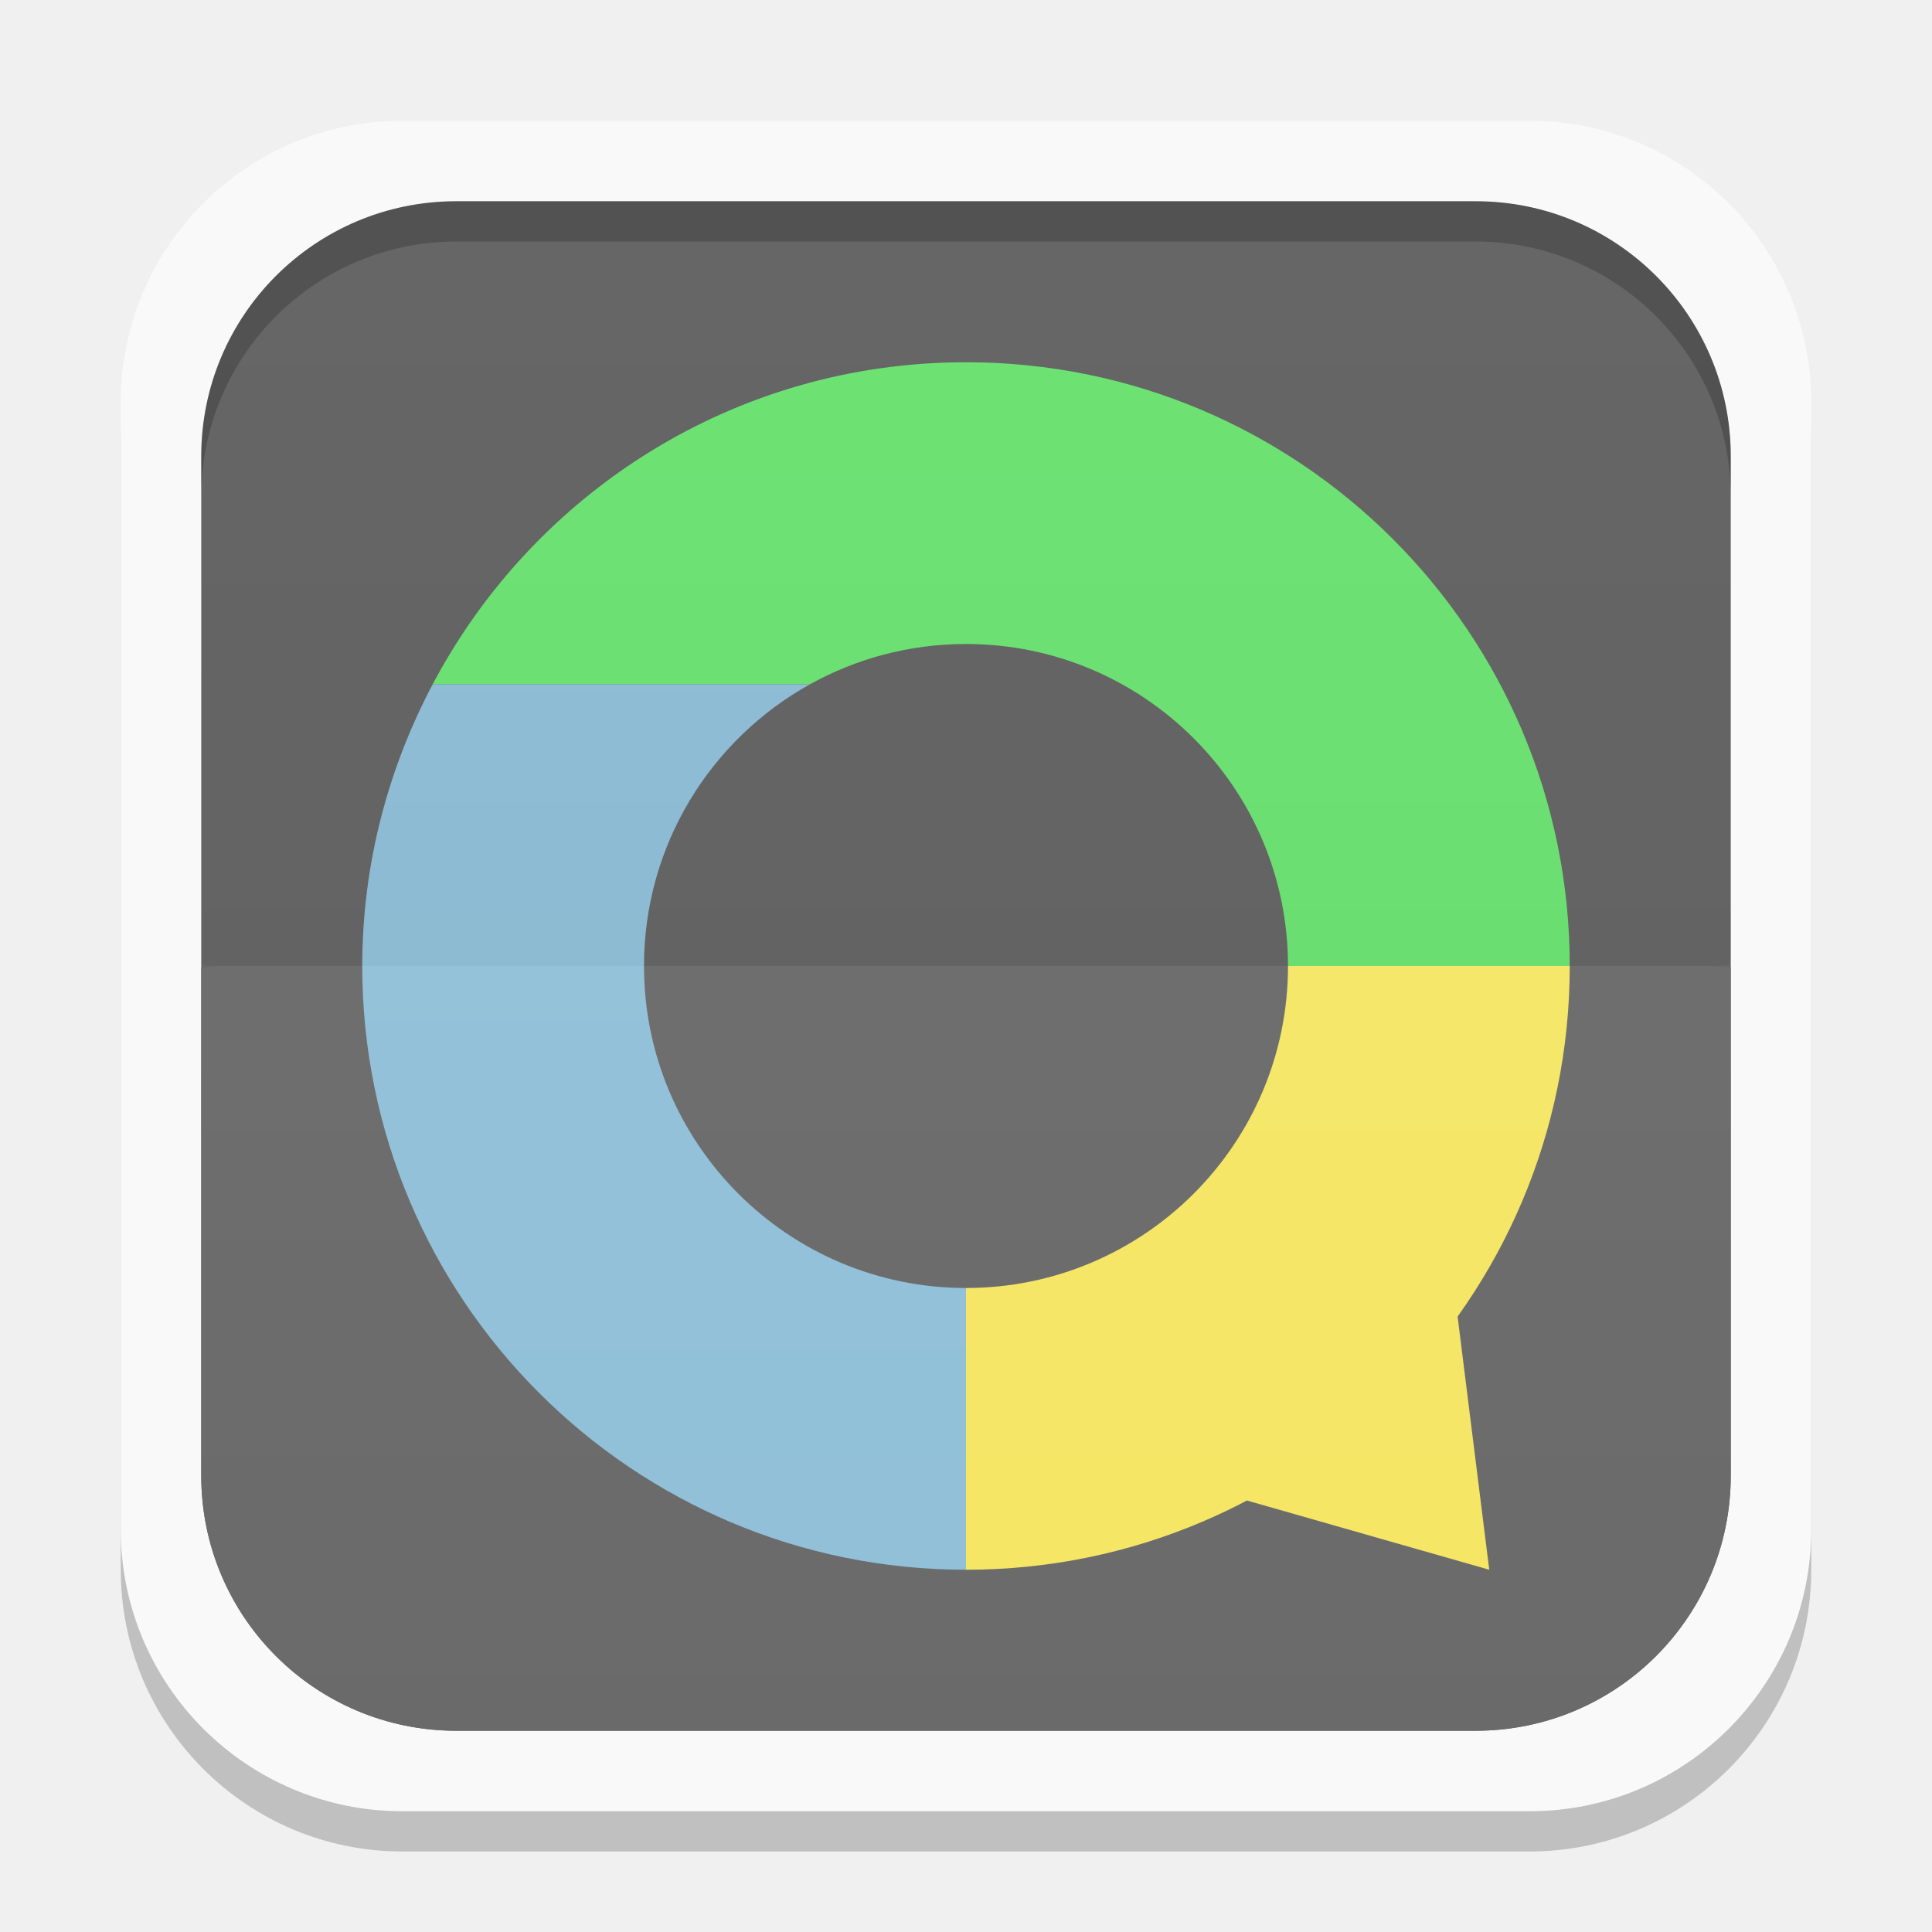
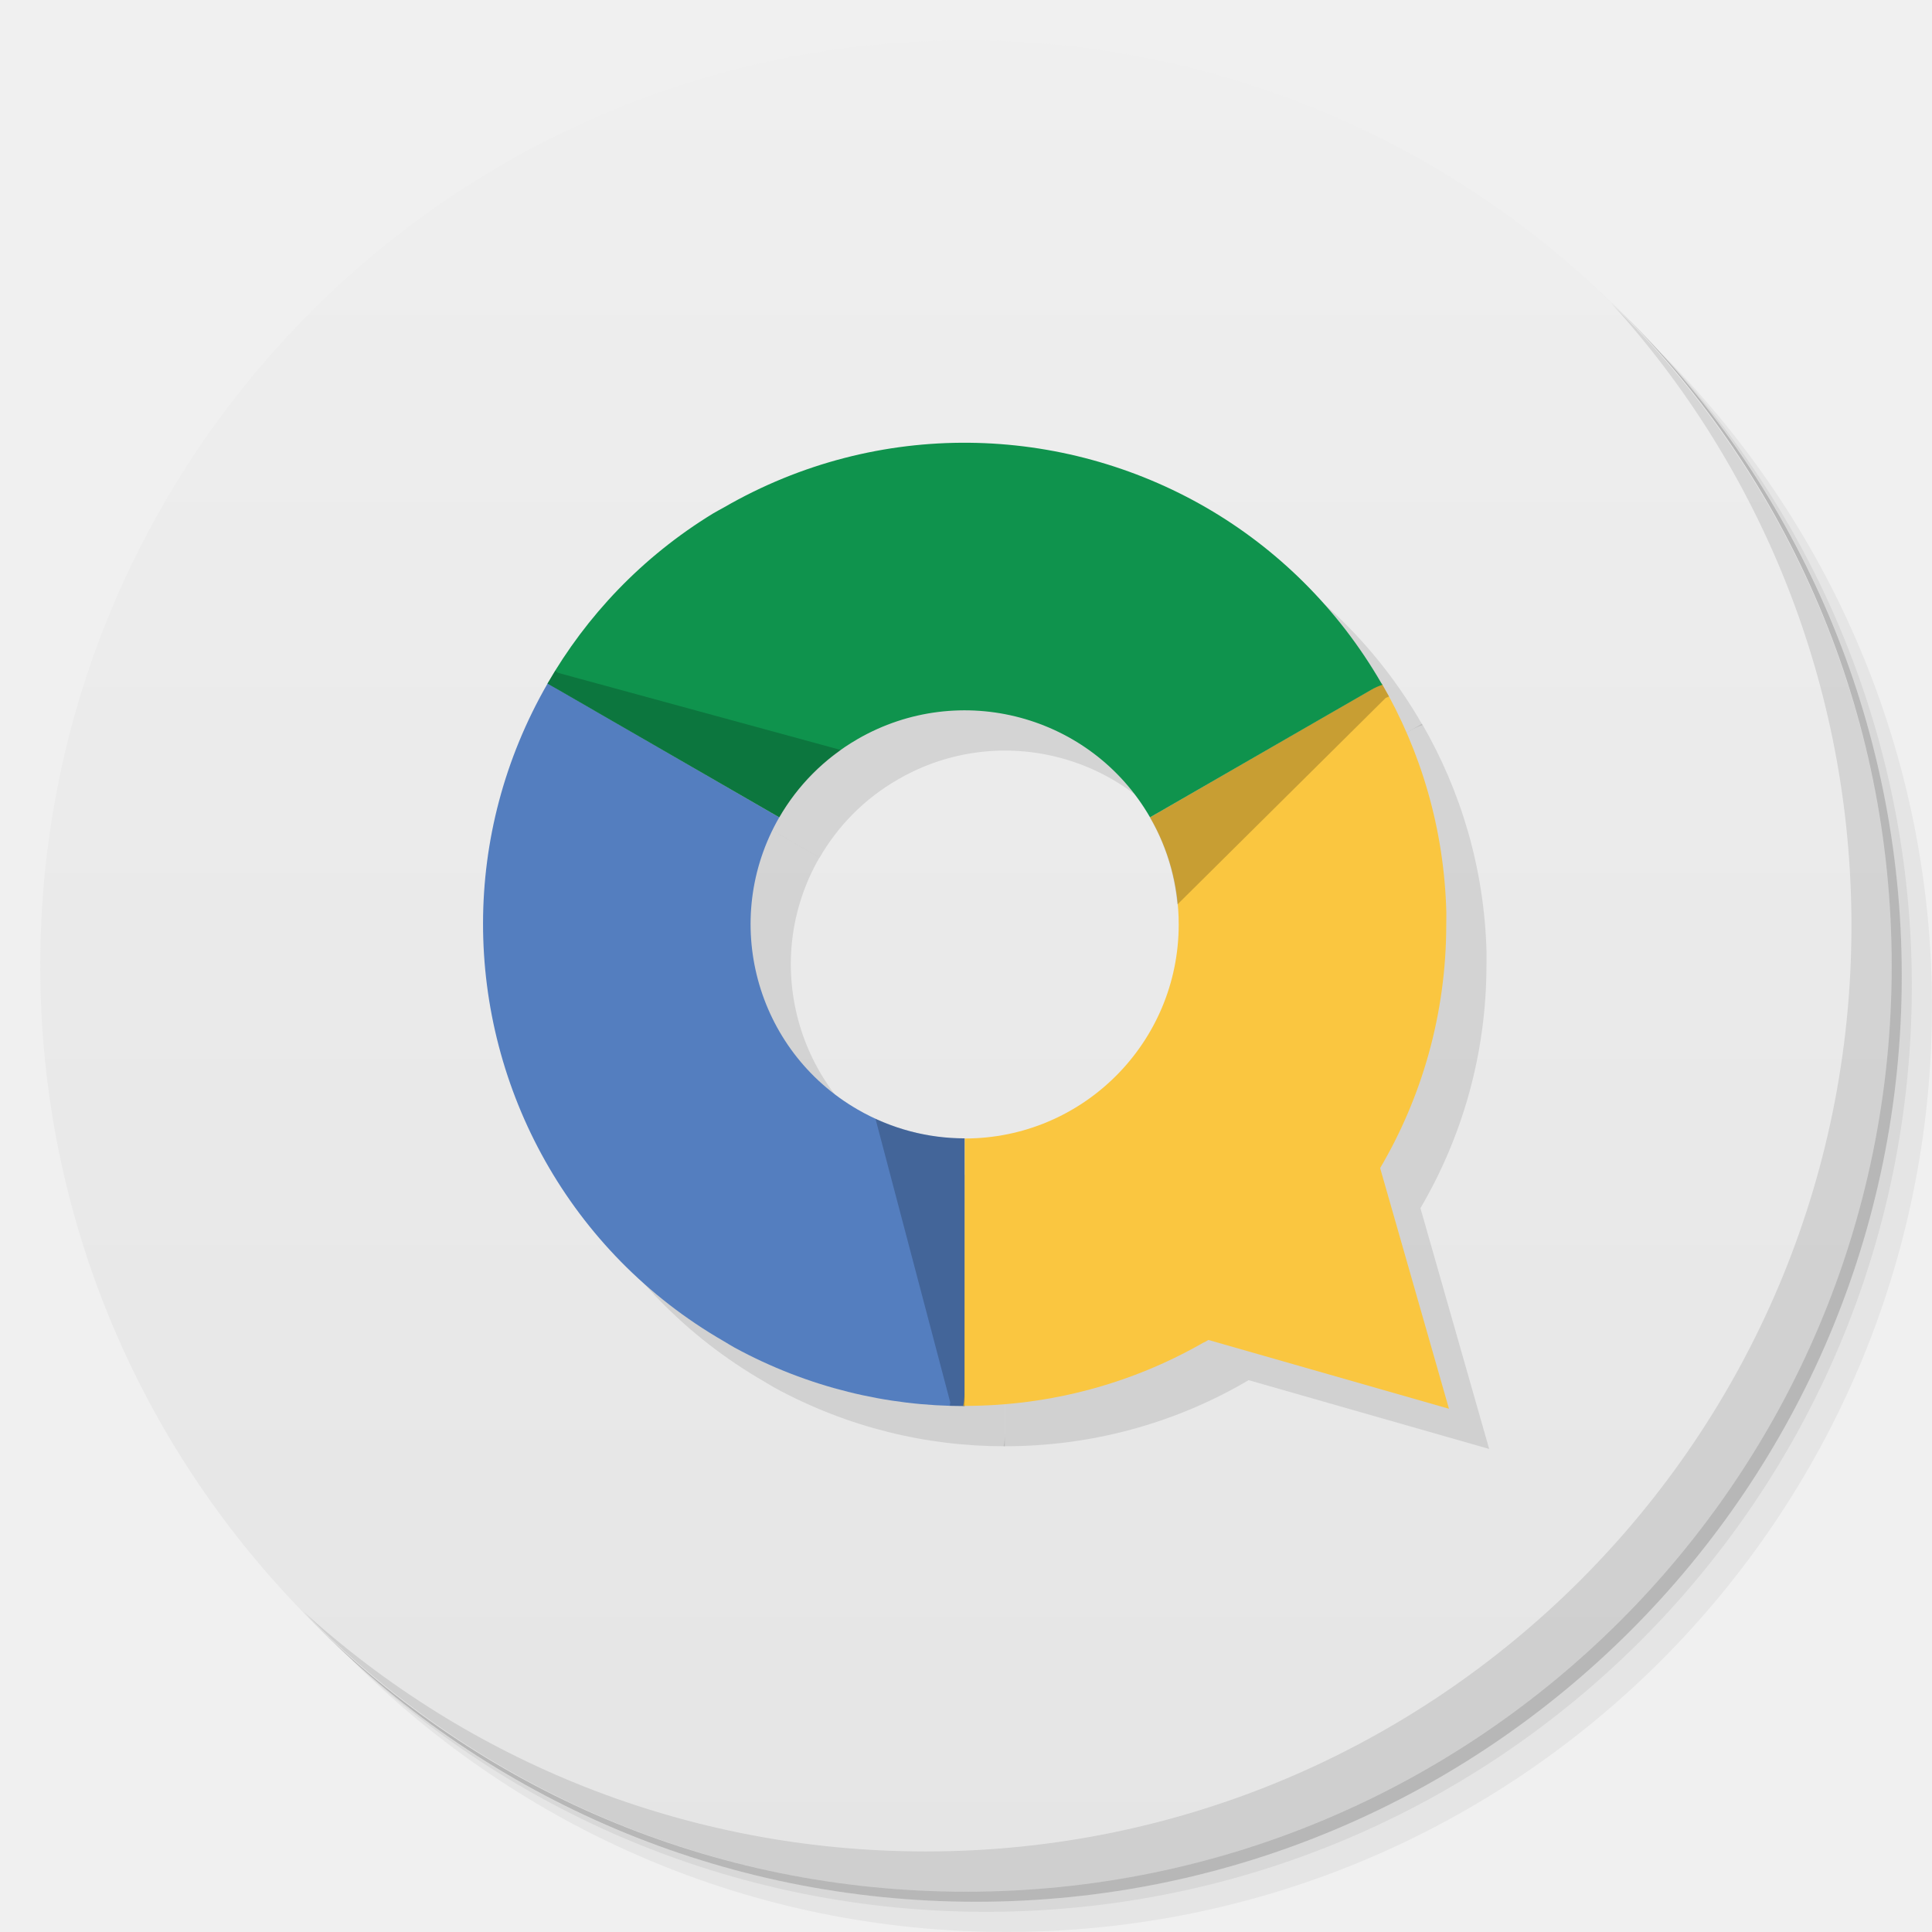
- <svg xmlns="http://www.w3.org/2000/svg" xmlns:xlink="http://www.w3.org/1999/xlink" width="48" height="48">
-   <defs>
-     <clipPath>
-       <path d="M -670.14,51.863 L -114.616,405.003 L -257.111,510.326 L -514.221,-71.013 L -670.14,51.863 z" />
-     </clipPath>
-     <clipPath>
-       <rect width="20" x="1" y="1" rx="2" height="20" fill="#fff" fill-rule="evenodd" />
-     </clipPath>
-     <clipPath>
-       <rect width="84" x="6" y="6" rx="6" height="84" fill="#fff" />
-     </clipPath>
-     <clipPath>
-       <path d="M 54.1,12.5 12.9,54.7 C -2.7,70.3 23,69 32.3,74.9 36.6,77.7 18.5,81.3 22.2,85 c 3.6,3.7 21.7,7.1 25.3,10.7 3.6,3.7 -7.3,7.6 -3.7,11.3 3.5,3.7 11.9,0.2 13.4,8.6 1.1,6.2 15.4,3.1 21.8,-2.2 4,-3.4 -6.9,-3.4 -3.3,-7.1 9,-9.1 17,-4.1 20.3,-12.5 1.8,-4.5 -13.6,-7.7 -9.5,-10.6 9.8,-6.9 45.8,-10.4 29.2,-27 L 73,12.5 c -5.3,-5 -14,-5 -18.9,0 z m -9.9,64.7 c 0.9,0 30.8,4 19.3,7.1 -4.4,1.2 -24.6,-7.1 -19.3,-7.1 z m 57.2,16.6 c 0,2.1 16.3,3.3 15.4,-0.5 -1.3,-6.4 -13.6,-5.9 -15.4,0.5 z m -69.5,11.1 c 3.7,3.2 9.3,-0.7 11.1,-5.2 -3.6,-4.7 -16.9,0.3 -11.1,5.2 z m 67.5,-6.7 c -4.6,4.2 0.8,8.6 5.3,5.7 1.2,-0.8 -0.1,-4.7 -5.3,-5.7 z" />
-     </clipPath>
-     <clipPath>
-       <rect width="96" x="-100" height="96" fill="#fff" />
-     </clipPath>
-     <clipPath>
-       <path d="M 95.311,352.545 L 476.403,352.545 L 476.403,71.423 L 95.311,71.423 L 95.311,352.545 z" />
-     </clipPath>
-     <clipPath>
-       <path d="M 93.311,354.545 L 478.511,354.545 L 478.511,69.185 L 93.311,69.185 L 93.311,354.545 z" />
-     </clipPath>
-     <clipPath>
-       <path d="M 93.311,69.185 L 478.511,69.185 L 478.511,354.545 L 93.311,354.545 L 93.311,69.185 z" />
-     </clipPath>
-     <clipPath>
-       <path d="M 92.311,355.545 L 479.511,355.545 L 479.511,68.185 L 92.311,68.185 L 92.311,355.545 z" />
-     </clipPath>
-     <linearGradient gradientTransform="translate(0,-1004.362)" y2="1047.36" x2="0" y1="1028.36" gradientUnits="userSpaceOnUse" id="0" xlink:href="#1" />
+ <svg xmlns="http://www.w3.org/2000/svg" xmlns:xlink="http://www.w3.org/1999/xlink" width="48" viewBox="0 0 13.547 13.547" height="48" id="svg2" version="1.1">
+   <defs id="defs4">
+     <linearGradient id="linearGradient3944">
+       <stop style="stop-color:#ea635d;stop-opacity:1;" offset="0" id="stop3946" />
+       <stop style="stop-color:#f96963;stop-opacity:1;" offset="1" id="stop3948" />
+     </linearGradient>
+     <linearGradient id="0">
+       <stop stop-color="#198ba6" id="stop7" />
+       <stop offset="1" stop-color="#42c9e7" id="stop9" />
+     </linearGradient>
+     <clipPath id="clipPath11">
+       <path d="m 489.217,197.275 c -2.603,0 -3.953,-1.367 -3.953,-3.971 l 0,0 0,-1.034 c 0,-2.604 1.35,-3.971 3.953,-3.971 l 0,0 1.035,0 c 2.62,0 3.97,1.367 3.97,3.971 l 0,0 0,1.034 c 0,2.604 -1.35,3.971 -3.97,3.971 l 0,0 -1.035,0 z" id="path13" />
+     </clipPath>
    <linearGradient id="1">
-       <stop stop-color="#ffffff" />
-       <stop offset="1" stop-color="#ffffff" stop-opacity="0" />
-     </linearGradient>
-     <linearGradient xlink:href="#3" id="2" gradientUnits="userSpaceOnUse" y1="1028.36" x2="0" y2="1047.36" gradientTransform="matrix(1,0,0,-1,0,1052.362)" />
-     <linearGradient id="3">
-       <stop />
-       <stop offset="1" stop-opacity="0" />
-     </linearGradient>
+       <stop stop-color="#620000" id="stop16" offset="0" style="stop-color:#f96963;stop-opacity:1;" />
+       <stop offset="1" stop-color="#dd0f0f" id="stop18" style="stop-color:#f96963;stop-opacity:1;" />
+     </linearGradient>
+     <clipPath id="clipPath20">
+       <rect y="223" x="307" height="42" width="42" transform="matrix(0,1,-1,0,0,0)" fill="url(#2)" color="#bebebe" rx="9" id="rect22" />
+     </clipPath>
+     <linearGradient xlink:href="#1" id="2" gradientUnits="userSpaceOnUse" gradientTransform="matrix(0.175,0,0,0.175,302.8,216)" y1="280" x2="0" y2="40" />
+     <clipPath id="clipPath25">
+       <rect y="85" x="433" height="22" width="22" fill="url(#3)" color="#bebebe" rx="4" id="rect27" />
+     </clipPath>
+     <linearGradient xlink:href="#1" id="3" gradientUnits="userSpaceOnUse" gradientTransform="matrix(0.0875,0,0,0.0875,430.9,81.5)" y1="291.43" x2="0" y2="40" />
+     <clipPath id="clipPath30">
+       <rect width="30" height="30" x="433" y="37" fill="url(#4)" color="#bebebe" rx="6" id="rect32" />
+     </clipPath>
+     <linearGradient xlink:href="#1" id="4" gradientUnits="userSpaceOnUse" gradientTransform="matrix(0.1193182,0,0,0.1193182,430.1364,32.22727)" y1="291.43" x2="0" y2="40" />
+     <clipPath id="clipPath35">
+       <rect width="16" height="16" x="304" y="212" transform="matrix(0,1,-1,0,0,0)" fill="url(#5)" color="#bebebe" rx="3" id="rect37" />
+     </clipPath>
+     <linearGradient xlink:href="#1" id="5" gradientUnits="userSpaceOnUse" gradientTransform="matrix(0.06666667,0,0,0.06666667,302.4,209.3333)" y1="280" x2="0" y2="40" />
+     <clipPath id="clipPath40">
+       <rect y="46" x="34" height="220" width="220" fill="url(#6)" color="#bebebe" rx="50" id="rect42" />
+     </clipPath>
+     <linearGradient xlink:href="#1" id="6" gradientUnits="userSpaceOnUse" gradientTransform="translate(0,-4)" y1="280" x2="0" y2="40" />
+     <clipPath id="clipPath45">
+       <rect y="142" x="290" height="60" width="60" fill="url(#7)" color="#bebebe" rx="12.5" id="rect47" />
+     </clipPath>
+     <linearGradient xlink:href="#1" id="7" gradientUnits="userSpaceOnUse" y1="204" x2="0" y2="140" />
+     <clipPath id="clipPath50">
+       <rect width="88" height="88" x="292" y="32" fill="url(#8)" color="#bebebe" rx="18" id="rect52" />
+     </clipPath>
+     <linearGradient xlink:href="#1" id="8" gradientUnits="userSpaceOnUse" y1="124" x2="0" y2="28" />
+     <clipPath id="clipPath55">
+       <rect y="101" x="417" height="22" width="22" fill="url(#9)" color="#bebebe" rx="5" id="rect57" />
+     </clipPath>
+     <linearGradient xlink:href="#1" id="9" gradientUnits="userSpaceOnUse" gradientTransform="matrix(0.0875,0,0,0.0875,414.9,97.5)" y1="302.86" x2="0" y2="28.571" />
+     <clipPath id="clipPath60">
+       <rect width="30" height="30" x="417" y="53" fill="url(#A)" color="#bebebe" rx="7" id="rect62" />
+     </clipPath>
+     <linearGradient xlink:href="#1" id="A" gradientUnits="userSpaceOnUse" gradientTransform="matrix(0.1193182,0,0,0.1193182,414.1364,48.22727)" y1="299.81" x2="0" y2="31.619" />
+     <use id="B" opacity="0.2" fill="#ffffff" xlink:href="#U" />
+     <clipPath id="clipPath66">
+       <use xlink:href="#B" transform="matrix(8,0,0,8,-2141.576,-54.42424)" id="use68" />
+     </clipPath>
+     <clipPath id="clipPath70">
+       <use xlink:href="#B" id="use72" />
+     </clipPath>
+     <use id="C" fill="none" xlink:href="#U" />
+     <clipPath id="clipPath75">
+       <use xlink:href="#C" id="use77" />
+     </clipPath>
+     <clipPath id="clipPath79">
+       <use transform="matrix(8,0,0,8,-2141.576,-54.42424)" xlink:href="#C" id="use81" />
+     </clipPath>
+     <use id="D" fill="none" xlink:href="#U" />
+     <clipPath id="clipPath84">
+       <use xlink:href="#D" id="use86" />
+     </clipPath>
+     <clipPath id="clipPath88">
+       <use transform="matrix(8,0,0,8,-2141.576,-54.42424)" xlink:href="#D" id="use90" />
+     </clipPath>
+     <use id="E" fill="none" xlink:href="#U" />
+     <clipPath id="clipPath93">
+       <use xlink:href="#E" id="use95" />
+     </clipPath>
+     <clipPath id="clipPath97">
+       <use transform="matrix(8,0,0,8,-2141.576,-54.42424)" xlink:href="#E" id="use99" />
+     </clipPath>
+     <use id="F" fill="none" xlink:href="#U" />
+     <clipPath id="clipPath102">
+       <use xlink:href="#F" id="use104" />
+     </clipPath>
+     <clipPath id="clipPath106">
+       <use transform="matrix(8,0,0,8,-2141.576,-54.42424)" xlink:href="#F" id="use108" />
+     </clipPath>
+     <use id="G" fill="none" xlink:href="#U" />
+     <clipPath id="clipPath111">
+       <use xlink:href="#G" id="use113" />
+     </clipPath>
+     <clipPath id="clipPath115">
+       <use transform="matrix(8,0,0,8,-2141.576,-54.42424)" xlink:href="#G" id="use117" />
+     </clipPath>
+     <use id="H" fill="none" xlink:href="#U" />
+     <clipPath id="clipPath120">
+       <use xlink:href="#H" id="use122" />
+     </clipPath>
+     <clipPath id="clipPath124">
+       <use transform="matrix(8,0,0,8,-2141.576,-54.42424)" xlink:href="#H" id="use126" />
+     </clipPath>
+     <use id="I" fill="none" xlink:href="#U" />
+     <clipPath id="clipPath129">
+       <use xlink:href="#I" id="use131" />
+     </clipPath>
+     <clipPath id="clipPath133">
+       <rect y="223" x="307" height="42" width="42" transform="matrix(0,1,-1,0,0,0)" fill="url(#2)" color="#bebebe" rx="9" id="rect135" />
+     </clipPath>
+     <clipPath id="clipPath137">
+       <rect y="85" x="433" height="22" width="22" fill="url(#3)" color="#bebebe" rx="4" id="rect139" />
+     </clipPath>
+     <clipPath id="clipPath141">
+       <rect width="30" height="30" x="433" y="37" fill="url(#4)" color="#bebebe" rx="6" id="rect143" />
+     </clipPath>
+     <clipPath id="clipPath145">
+       <rect width="16" height="16" x="304" y="212" transform="matrix(0,1,-1,0,0,0)" fill="url(#5)" color="#bebebe" rx="3" id="rect147" />
+     </clipPath>
+     <clipPath id="clipPath149">
+       <rect y="46" x="34" height="220" width="220" fill="url(#6)" color="#bebebe" rx="50" id="rect151" />
+     </clipPath>
+     <clipPath id="clipPath153">
+       <rect y="142" x="290" height="60" width="60" fill="url(#7)" color="#bebebe" rx="12.5" id="rect155" />
+     </clipPath>
+     <clipPath id="clipPath157">
+       <rect width="88" height="88" x="292" y="32" fill="url(#8)" color="#bebebe" rx="18" id="rect159" />
+     </clipPath>
+     <clipPath id="clipPath161">
+       <rect y="101" x="417" height="22" width="22" fill="url(#9)" color="#bebebe" rx="5" id="rect163" />
+     </clipPath>
+     <clipPath id="clipPath165">
+       <rect width="30" height="30" x="417" y="53" fill="url(#A)" color="#bebebe" rx="7" id="rect167" />
+     </clipPath>
+     <clipPath id="clipPath169">
+       <use transform="matrix(8,0,0,8,-2141.576,-54.42424)" xlink:href="#I" id="use171" />
+     </clipPath>
+     <use id="J" fill="none" xlink:href="#U" />
+     <clipPath id="clipPath174">
+       <use xlink:href="#J" id="use176" />
+     </clipPath>
+     <clipPath id="clipPath178">
+       <use transform="matrix(8,0,0,8,-2141.576,-54.42424)" xlink:href="#J" id="use180" />
+     </clipPath>
+     <use id="K" fill="none" xlink:href="#U" />
+     <clipPath id="clipPath183">
+       <use xlink:href="#K" id="use185" />
+     </clipPath>
+     <clipPath id="clipPath187">
+       <use transform="matrix(8,0,0,8,-2141.576,-54.42424)" xlink:href="#K" id="use189" />
+     </clipPath>
+     <use id="L" fill="none" xlink:href="#U" />
+     <clipPath id="clipPath192">
+       <use xlink:href="#L" id="use194" />
+     </clipPath>
+     <clipPath id="clipPath196">
+       <use transform="matrix(8,0,0,8,-2141.576,-54.42424)" xlink:href="#L" id="use198" />
+     </clipPath>
+     <use id="M" fill="none" xlink:href="#U" />
+     <clipPath id="clipPath201">
+       <use xlink:href="#M" id="use203" />
+     </clipPath>
+     <clipPath id="clipPath205">
+       <use transform="matrix(8,0,0,8,-2141.576,-54.42424)" xlink:href="#M" id="use207" />
+     </clipPath>
+     <use id="N" fill="none" xlink:href="#U" />
+     <clipPath id="clipPath210">
+       <use xlink:href="#N" id="use212" />
+     </clipPath>
+     <clipPath id="clipPath214">
+       <use transform="matrix(8,0,0,8,-2141.576,-54.42424)" xlink:href="#N" id="use216" />
+     </clipPath>
+     <use id="O" fill="none" xlink:href="#U" />
+     <clipPath id="clipPath219">
+       <use xlink:href="#O" id="use221" />
+     </clipPath>
+     <clipPath id="clipPath223">
+       <use transform="matrix(8,0,0,8,-2141.576,-54.42424)" xlink:href="#O" id="use225" />
+     </clipPath>
+     <clipPath id="clipPath227">
+       <path d="m 296,26 a 10,10 0 1 1 -20,0 10,10 0 1 1 20,0 z" id="path229" />
+     </clipPath>
+     <linearGradient gradientUnits="userSpaceOnUse" x2="0" y2="40" y1="280" xlink:href="#Q" id="P" gradientTransform="matrix(.175 0 0 .175 302.8 216)" />
+     <linearGradient id="Q">
+       <stop stop-color="#151515" id="stop233" />
+       <stop offset="1" stop-color="#222" id="stop235" />
+     </linearGradient>
+     <linearGradient gradientUnits="userSpaceOnUse" x2="0" y2="90" y1="230" xlink:href="#Q" id="R" gradientTransform="matrix(.375 0 0 .375 298 16)" />
+     <linearGradient gradientUnits="userSpaceOnUse" x2="0" y2="90" y1="230" xlink:href="#Q" id="S" gradientTransform="matrix(.25 0 0 .25 300 132)" />
+     <clipPath id="clipPath239">
+       <rect height="20" rx="4" y="78" x="434" width="20" color="#bebebe" id="rect241" />
+     </clipPath>
+     <clipPath id="clipPath243">
+       <rect height="22" rx="4" y="77" x="433" width="22" color="#bebebe" id="rect245" />
+     </clipPath>
+     <clipPath id="clipPath247">
+       <rect height="22" rx="5" y="77" x="433" width="22" color="#bebebe" id="rect249" />
+     </clipPath>
+     <clipPath id="clipPath251">
+       <rect height="30" rx="6" y="29" x="433" width="30" color="#bebebe" id="rect253" />
+     </clipPath>
+     <clipPath id="clipPath255">
+       <rect transform="matrix(0 -1 1 0 0 0)" height="60" rx="12.5" y="142" x="306" width="60" fill="url(#S)" color="#bebebe" id="rect257" />
+     </clipPath>
+     <clipPath id="clipPath259">
+       <rect height="90" rx="18.75" y="31" x="307" width="90" fill="url(#R)" color="#bebebe" id="rect261" />
+     </clipPath>
+     <clipPath id="clipPath263">
+       <rect height="30" rx="4" y="29" x="433" width="30" opacity="0.2" fill="#6d6d6d" color="#bebebe" id="rect265" />
+     </clipPath>
+     <clipPath id="clipPath267">
+       <rect height="22" rx="3" y="77" x="433" width="22" opacity="0.2" fill="#6d6d6d" color="#bebebe" id="rect269" />
+     </clipPath>
+     <clipPath id="clipPath271">
+       <path d="m 144,70 c -49.706,0 -90,40.294 -90,90 0,49.706 40.294,90 90,90 49.706,0 90,-40.294 90,-90 0,-49.706 -40.294,-90 -90,-90 z m 0,32.188 c 32.033,0 58,25.967 58,58 0,32.033 -25.967,58 -58,58 -32.033,0 -58,-25.967 -58,-58 0,-32.033 25.967,-58 58,-58 z" id="path273" />
+     </clipPath>
+     <clipPath id="clipPath275">
+       <path d="m 152,204 a 8,8 0 1 1 -16,0 8,8 0 1 1 16,0 z" id="path277" />
+     </clipPath>
+     <clipPath id="clipPath279">
+       <rect height="16" rx="3" y="116" x="432" width="16" color="#bebebe" id="rect281" />
+     </clipPath>
+     <clipPath id="clipPath283">
+       <path d="m 145,215 c 33.137,0 60,-26.863 60,-60 0,-33.137 -26.863,-60 -60,-60 -33.137,0 -60,26.863 -60,60 0,12.507 3.829,24.106 10.375,33.719 L 89,211 111.281,204.625 C 120.894,211.172 132.493,215 145,215 z" id="path285" />
+     </clipPath>
+     <clipPath id="clipPath287">
+       <path d="m 98.031,23.191 c -41.492,1.052 -74.844,35.068 -74.844,76.812 0,42.407 34.406,76.812 76.812,76.812 42.407,0 76.812,-34.406 76.812,-76.812 0,-42.407 -34.406,-76.812 -76.812,-76.812 -0.663,0 -1.31,-0.017 -1.969,0 z M 100,50.66 c 27.245,0 49.344,22.099 49.344,49.344 -1e-5,27.245 -22.099,49.344 -49.344,49.344 -27.245,-1e-5 -49.344,-22.099 -49.344,-49.344 0,-27.245 22.099,-49.344 49.344,-49.344 z" id="path289" />
+     </clipPath>
+     <clipPath id="clipPath291">
+       <rect height="16" rx="2" y="116" x="432" width="16" opacity="0.2" fill="#6d6d6d" color="#bebebe" id="rect293" />
+     </clipPath>
+     <clipPath id="clipPath295">
+       <rect height="240" rx="50" y="36" x="24" width="240" fill="#986767" color="#bebebe" id="rect297" />
+     </clipPath>
+     <clipPath id="clipPath299">
+       <rect transform="rotate(90)" height="42" rx="9" y="223" x="307" width="42" fill="url(#P)" color="#bebebe" id="rect301" />
+     </clipPath>
+     <linearGradient xlink:href="#0" id="T" gradientUnits="userSpaceOnUse" gradientTransform="matrix(1.210546,0,0,1.212299,-131.3481,-325.0735)" y1="279.1" x2="0" y2="268.33" />
+     <path id="U" d="m 296,26 a 10,10 0 1 1 -20,0 10,10 0 1 1 20,0 z" color="#000000" />
+     <linearGradient xlink:href="#W" id="V" y1="46.752" x2="0" y2="-24.433" gradientUnits="userSpaceOnUse" />
+     <linearGradient id="W">
+       <stop stop-color="#c7c7c7" id="stop307" />
+       <stop offset="1" stop-color="#dedede" id="stop309" />
+     </linearGradient>
+     <linearGradient xlink:href="#W" id="linearGradient3312" gradientUnits="userSpaceOnUse" y1="46.752" x2="0" y2="-24.433" gradientTransform="matrix(0.2363048,0,0,0.1863373,-11.35038,4.834975)" />
+     <linearGradient xlink:href="#W-1" id="linearGradient3312-3" gradientUnits="userSpaceOnUse" y1="46.752" x2="0" y2="-24.433" gradientTransform="matrix(0.2363048,0,0,0.1863373,-11.35038,4.834975)" />
+     <linearGradient id="W-1">
+       <stop stop-color="#c7c7c7" id="stop307-9" />
+       <stop offset="1" stop-color="#dedede" id="stop309-6" />
+     </linearGradient>
+     <linearGradient xlink:href="#1" id="linearGradient3938" x1="7.056" y1="13.264" x2="6.773" y2="0.282" gradientUnits="userSpaceOnUse" />
+     <linearGradient xlink:href="#linearGradient3798" id="linearGradient3950" x1="-25.5" y1="15" x2="-25.5" y2="11" gradientUnits="userSpaceOnUse" />
+     <linearGradient xlink:href="#linearGradient3944" id="linearGradient3990" gradientUnits="userSpaceOnUse" x1="-25.5" y1="15" x2="-25.5" y2="11" />
+     <linearGradient xlink:href="#linearGradient3944" id="linearGradient3992" gradientUnits="userSpaceOnUse" x1="-25.5" y1="15" x2="-25.5" y2="11" gradientTransform="matrix(15.33333,0,0,11.5,415,-125.5)" />
+     <linearGradient xlink:href="#linearGradient3944" id="linearGradient4001" gradientUnits="userSpaceOnUse" x1="-25.5" y1="15" x2="-25.5" y2="11" />
+     <linearGradient xlink:href="#linearGradient3944" id="linearGradient4008" gradientUnits="userSpaceOnUse" x1="-25.5" y1="15" x2="-25.5" y2="11" />
+     <linearGradient xlink:href="#linearGradient3944" id="linearGradient4013" gradientUnits="userSpaceOnUse" x1="-25.5" y1="15" x2="-25.5" y2="11" />
+     <linearGradient xlink:href="#linearGradient3944" id="linearGradient4015" gradientUnits="userSpaceOnUse" x1="-25.5" y1="15" x2="-25.5" y2="11" gradientTransform="matrix(15.33333,0,0,11.5,415,-125.5)" />
+     <linearGradient xlink:href="#linearGradient3944" id="linearGradient4022" gradientUnits="userSpaceOnUse" x1="-25.5" y1="15" x2="-25.5" y2="11" />
+     <linearGradient xlink:href="#linearGradient3944" id="linearGradient4024" gradientUnits="userSpaceOnUse" x1="-25.5" y1="15" x2="-25.5" y2="11" gradientTransform="matrix(15.33333,0,0,11.5,415,-125.5)" />
+     <linearGradient xlink:href="#linearGradient3944" id="linearGradient4031" gradientUnits="userSpaceOnUse" x1="-25.5" y1="15" x2="-25.5" y2="11" />
+     <linearGradient xlink:href="#linearGradient3944" id="linearGradient4036" gradientUnits="userSpaceOnUse" x1="-25.5" y1="15" x2="-25.5" y2="11" />
+     <linearGradient xlink:href="#linearGradient3798" id="linearGradient3804" x1="24" y1="47" x2="24" y2="1" gradientUnits="userSpaceOnUse" />
+     <linearGradient id="linearGradient3798">
+       <stop style="stop-color:#e5e5e5;stop-opacity:1;" offset="0" id="stop3800" />
+       <stop style="stop-color:#efefef;stop-opacity:1;" offset="1" id="stop3802" />
+     </linearGradient>
+     <linearGradient gradientTransform="matrix(0.2822222,0,0,0.2822222,-17.27378,1.581336)" y2="1" x2="24" y1="47" x1="24" gradientUnits="userSpaceOnUse" id="linearGradient3258" xlink:href="#linearGradient3798" />
  </defs>
-   <g>
-     <rect rx="7" y="4" x="3" height="42" width="42" opacity="0.2" />
-     <rect width="42" height="42" x="3" y="3" rx="7" fill="#f9f9f9" />
+   <g id="layer1">
+     <path style="opacity:0.05;fill:#000000;fill-opacity:1;stroke:none" d="M 25,2 C 12.297,2 2,12.297 2,25 2,31.367 4.601,37.117 8.781,41.281 12.866,44.994 18.296,47.25 24.25,47.25 c 12.703,0 23,-10.297 23,-23 0,-5.954 -2.256,-11.384 -5.969,-15.469 C 37.117,4.601 31.367,2 25,2 z M 41.281,8.781 C 45.136,12.894 47.5,18.419 47.5,24.5 c 0,12.703 -10.297,23 -23,23 C 18.419,47.5 12.894,45.136 8.781,41.281 12.941,45.425 18.665,48 25,48 37.703,48 48,37.703 48,25 48,18.665 45.425,12.941 41.281,8.781 z" transform="scale(0.2822222,0.2822222)" id="path3978" />
+     <path style="opacity:0.1;fill:#000000;fill-opacity:1;stroke:none" d="M 41.281,8.781 C 44.994,12.866 47.25,18.296 47.25,24.25 c 0,12.703 -10.297,23 -23,23 -5.954,0 -11.384,-2.256 -15.469,-5.969 C 12.894,45.136 18.419,47.5 24.5,47.5 c 12.703,0 23,-10.297 23,-23 0,-6.081 -2.364,-11.606 -6.219,-15.719 z" transform="scale(0.2822222,0.2822222)" id="path3976" />
+     <path transform="matrix(4.327407,0,0,3.245556,117.1928,-35.34833)" d="m -24,13 a 1.5,2 0 1 1 -3,0 1.5,2 0 1 1 3,0 z" id="path3952" style="opacity:0.2;fill:#000000;fill-opacity:1;stroke:none" />
  </g>
-   <g>
-     <rect rx="6.333" y="5" x="5" height="38" width="38" fill="#666666" />
-     <path d="M 5.531,24 C 5.35,24 5.176,24.022 5,24.031 l 0,12.625 c 0,3.509 2.835,6.344 6.344,6.344 l 25.312,0 C 40.165,43 43,40.165 43,36.656 L 43,24.031 C 42.824,24.021 42.65,24 42.469,24 l -36.938,0 z" fill="#6a6a6a" />
+   <g id="layer2">
+     <path style="opacity:1;fill:url(#linearGradient3950);fill-opacity:1.0;stroke:none" id="path3942" d="m -24,13 a 1.5,2 0 1 1 -3,0 1.5,2 0 1 1 3,0 z" transform="matrix(4.327407,0,0,3.245556,117.1222,-35.41889)" />
+     <path style="opacity:0.1;fill:#000000;fill-opacity:1;stroke:none" d="M 40.031 7.531 C 43.744 11.616 46 17.046 46 23 C 46 35.703 35.703 46 23 46 C 17.046 46 11.616 43.744 7.531 40.031 C 11.709 44.323 17.538 47 24 47 C 36.703 47 47 36.703 47 24 C 47 17.538 44.323 11.709 40.031 7.531 z " transform="scale(0.2822222,0.2822222)" id="path4027" />
  </g>
-   <g transform="translate(0,-1004.362)">
-     <path d="m 30,1041.362 7,2 -1,-8 z" fill="#f5e665" />
-     <path d="m 10.75,1021.362 c -1.105,2.09 -1.75,4.471 -1.75,7 0,8.284 6.716,15 15,15 l 0,-7 c -4.418,0 -8,-3.582 -8,-8 0,-3.013 1.665,-5.636 4.125,-7 l -9.375,0 z" fill="#90c0d8" />
-     <path d="m 24,1013.362 c -5.755,0 -10.735,3.243 -13.25,8 l 9.375,0 c 1.148,-0.637 2.469,-1 3.875,-1 4.418,0 8,3.582 8,8 l 7,0 c 0,-8.284 -6.716,-15 -15,-15 z" fill="#6ee474" />
-     <path d="M 32 24 C 32 28.418 28.418 32 24 32 L 24 39 C 32.284 39 39 32.284 39 24 L 32 24 z " transform="translate(0,1004.362)" fill="#f5e665" />
-   </g>
-   <g>
-     <path d="M 11.344,5 C 7.835,5 5,7.835 5,11.344 l 0,1 C 5,8.835 7.835,6 11.344,6 l 25.312,0 C 40.165,6 43,8.835 43,12.344 l 0,-1 C 43,7.835 40.165,5 36.656,5 l -25.312,0 z" opacity="0.2" />
-     <path d="M 5.531,24 C 5.35,24 5.176,24.022 5,24.031 l 0,12.625 c 0,3.509 2.835,6.344 6.344,6.344 l 25.312,0 C 40.165,43 43,40.165 43,36.656 L 43,24.031 C 42.824,24.021 42.65,24 42.469,24 l -36.938,0 z" opacity="0.03" fill="url(#0)" />
-     <path d="M 5.531,24 C 5.35,24 5.176,23.978 5,23.969 L 5,11.344 C 5,7.835 7.835,5 11.344,5 l 25.312,0 C 40.165,5 43,7.835 43,11.344 l 0,12.625 C 42.824,23.979 42.65,24 42.469,24 l -36.938,0 z" opacity="0.03" fill="url(#2)" />
+   <g id="layer3">
+     <path id="path5085" d="m 3.669,6.754 c -0.002,1.169 0.604,2.307 1.689,2.933 0.025,0.015 0.051,0.031 0.076,0.045 0.512,0.278 1.066,0.41 1.612,0.409 l -3e-7,-1.877 C 6.792,8.265 6.533,8.199 6.296,8.063 5.579,7.648 5.332,6.731 5.746,6.013 L 4.199,5.119 c -0.027,-0.016 -0.051,-0.033 -0.072,-0.052 -0.002,0.003 -0.003,0.005 -0.005,0.008 C 3.817,5.605 3.67,6.183 3.669,6.754 z" style="fill:#000000;fill-opacity:1;opacity:0.1" />
+     <path id="path5093" d="M 8.743,3.843 C 7.732,3.257 6.443,3.213 5.358,3.84 5.333,3.854 5.306,3.868 5.282,3.884 4.785,4.188 4.394,4.601 4.121,5.075 L 5.747,6.014 C 5.874,5.793 6.06,5.601 6.297,5.465 7.014,5.05 7.932,5.295 8.346,6.013 L 9.895,5.12 c 0.027,-0.016 0.054,-0.028 0.08,-0.036 -0.002,-0.003 -0.003,-0.005 -0.005,-0.008 C 9.665,4.546 9.237,4.13 8.743,3.843 z" style="opacity:0.1;fill:#000000;fill-opacity:1" />
+     <g id="g5103" style="opacity:0.1">
+       <path style="fill:#000000;fill-opacity:1;opacity:1" d="m 8.727,9.694 c 1.013,-0.583 1.696,-1.677 1.696,-2.93 0,-0.029 0.001,-0.059 4.79e-4,-0.088 C 10.408,6.093 10.245,5.548 9.971,5.075 L 8.346,6.013 c 0.128,0.221 0.201,0.477 0.201,0.751 -3e-7,0.829 -0.671,1.501 -1.5,1.501 l -9.032e-4,1.788 c 0,0.031 -0.003,0.061 -0.009,0.088 0.003,8e-6 0.006,-3.8e-5 0.009,-3.8e-5 0.612,0 1.186,-0.162 1.681,-0.447 z" id="path5087" />
+       <path style="fill:#000000;fill-opacity:1;opacity:1" d="M 8.585,9.629 9.912,8.303 10.442,10.16 z" id="path5097" />
+     </g>
+     <path style="fill:#547ebf;fill-opacity:1" d="m 3.387,6.472 c -0.002,1.169 0.604,2.307 1.689,2.933 0.025,0.015 0.051,0.031 0.076,0.045 0.512,0.278 1.066,0.41 1.612,0.409 l -3e-7,-1.877 C 6.509,7.982 6.251,7.917 6.014,7.78 5.296,7.366 5.05,6.449 5.464,5.731 L 3.917,4.836 c -0.027,-0.016 -0.051,-0.033 -0.072,-0.052 -0.002,0.003 -0.003,0.005 -0.005,0.008 C 3.534,5.323 3.388,5.901 3.387,6.472 z" id="path62" />
+     <path style="fill:#fac640;fill-opacity:1" d="m 8.445,9.412 c 1.013,-0.583 1.696,-1.677 1.696,-2.93 0,-0.029 0.001,-0.059 4.79e-4,-0.088 C 10.126,5.811 9.963,5.266 9.689,4.793 L 8.064,5.731 c 0.128,0.221 0.201,0.477 0.201,0.751 -3e-7,0.829 -0.671,1.501 -1.5,1.501 L 6.763,9.77 c 0,0.031 -0.003,0.061 -0.009,0.088 0.003,8e-6 0.006,-3.8e-5 0.009,-3.8e-5 0.612,0 1.186,-0.162 1.681,-0.447 z" id="path64" />
+     <path style="opacity:0.2" d="m 6.659,9.857 c 0.035,10e-4 0.07,0.002 0.105,0.002 L 6.764,7.982 c -0.211,2.17e-4 -0.424,-0.045 -0.625,-0.137 l 0.524,1.988 -0.003,0.025 z" id="path66" />
+     <path style="opacity:0.2" d="M 9.74,4.884 C 9.723,4.854 9.706,4.823 9.688,4.792 L 8.063,5.732 c 0.106,0.183 0.173,0.389 0.193,0.61 l 1.46,-1.448 0.023,-0.01 z" id="path70" />
+     <path style="fill:#0f934d;fill-opacity:1" d="M 8.461,3.561 C 7.45,2.975 6.161,2.931 5.076,3.558 5.051,3.572 5.024,3.586 4.999,3.601 4.502,3.905 4.112,4.319 3.839,4.793 L 5.464,5.731 C 5.592,5.51 5.777,5.319 6.014,5.182 6.732,4.768 7.65,5.013 8.064,5.731 L 9.613,4.838 c 0.027,-0.016 0.054,-0.028 0.08,-0.036 -0.002,-0.003 -0.003,-0.005 -0.005,-0.008 C 9.382,4.264 8.955,3.848 8.461,3.561 z" id="path72" />
+     <path style="opacity:0.2" d="m 3.893,4.703 c -0.018,0.03 -0.037,0.06 -0.054,0.09 l 1.626,0.938 C 5.57,5.548 5.715,5.387 5.896,5.259 L 3.913,4.718 3.893,4.703 z" id="path74" />
+     <path style="fill:#fac640;fill-opacity:1" d="M 8.303,9.347 9.629,8.021 10.16,9.878 z" id="path78" />
  </g>
</svg>
